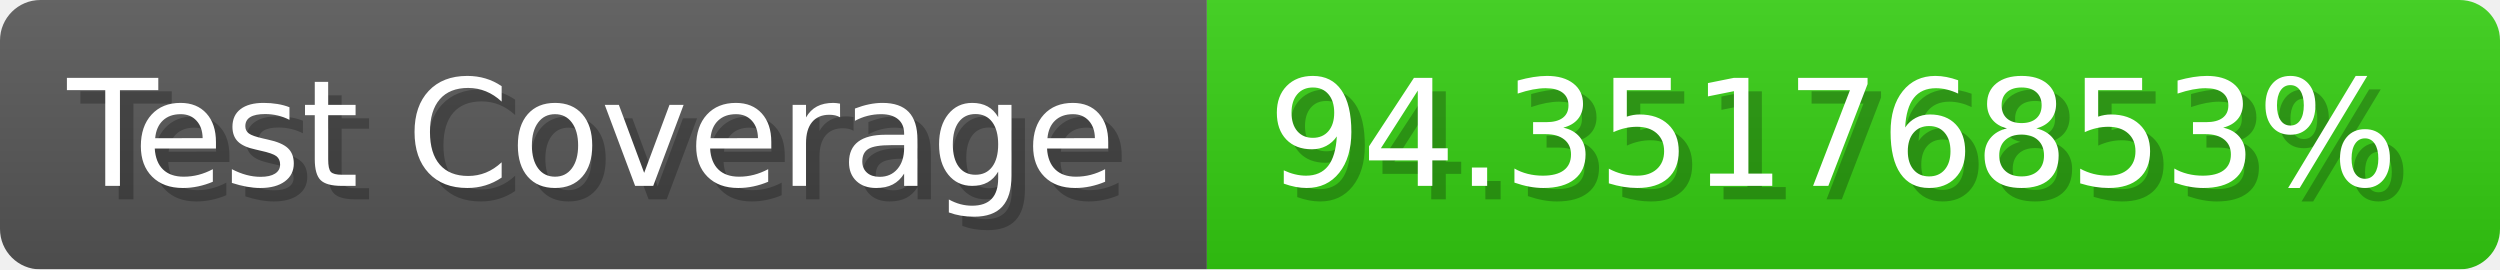
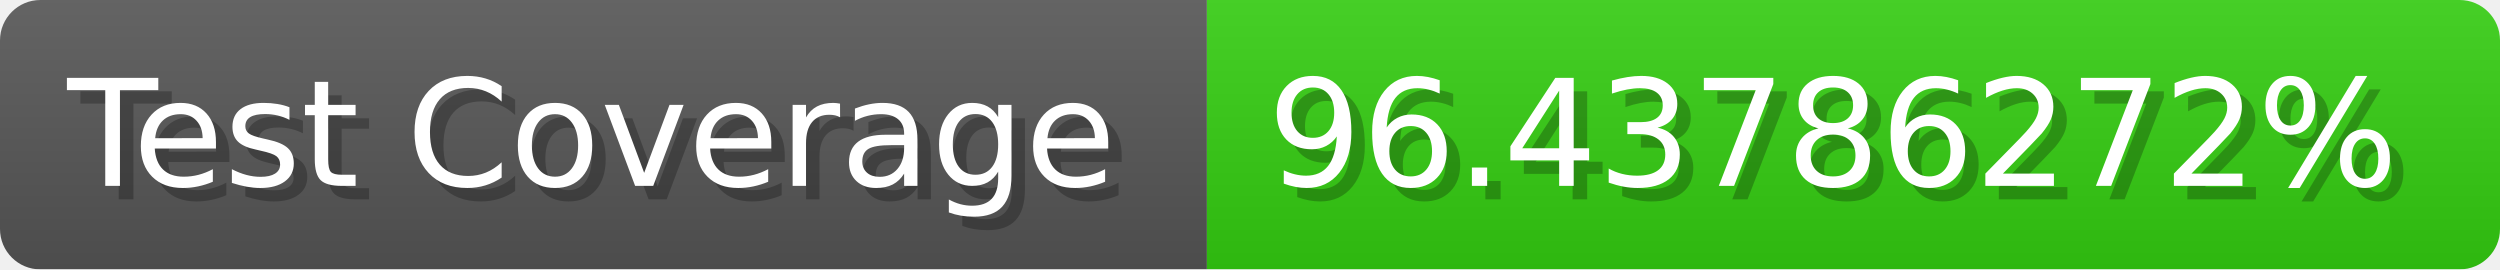
- <svg xmlns="http://www.w3.org/2000/svg" width="185.6" height="20" viewBox="0 0 1856 200" role="img" aria-label="Test Coverage: 94.35176853%">
+ <svg xmlns="http://www.w3.org/2000/svg" width="185.6" height="20" viewBox="0 0 1856 200" role="img" aria-label="Test Coverage: 96.43786272%">
  <linearGradient id="a" x2="0" y2="100%">
    <stop offset="0" stop-opacity=".1" stop-color="#EEE" />
    <stop offset="1" stop-opacity=".1" />
  </linearGradient>
  <mask id="m">
    <rect width="1856" height="200" rx="30" fill="#FFF" />
  </mask>
  <g mask="url(#m)">
    <rect width="896" height="200" fill="#555" />
    <rect width="960" height="200" fill="#3C1" x="896" />
    <rect width="1856" height="200" fill="url(#a)" />
  </g>
  <g aria-hidden="true" fill="#fff" text-anchor="start" font-family="Verdana,DejaVu Sans,sans-serif" font-size="110">
    <text x="60" y="148" textLength="796" fill="#000" opacity="0.25">Test Coverage</text>
    <text x="50" y="138" textLength="796">Test Coverage</text>
-     <text x="951" y="148" textLength="860" fill="#000" opacity="0.25">94.35176853%</text>
-     <text x="941" y="138" textLength="860">94.35176853%</text>
+     <text x="951" y="148" textLength="860" fill="#000" opacity="0.25">96.43786272%</text>
+     <text x="941" y="138" textLength="860">96.43786272%</text>
  </g>
</svg>
